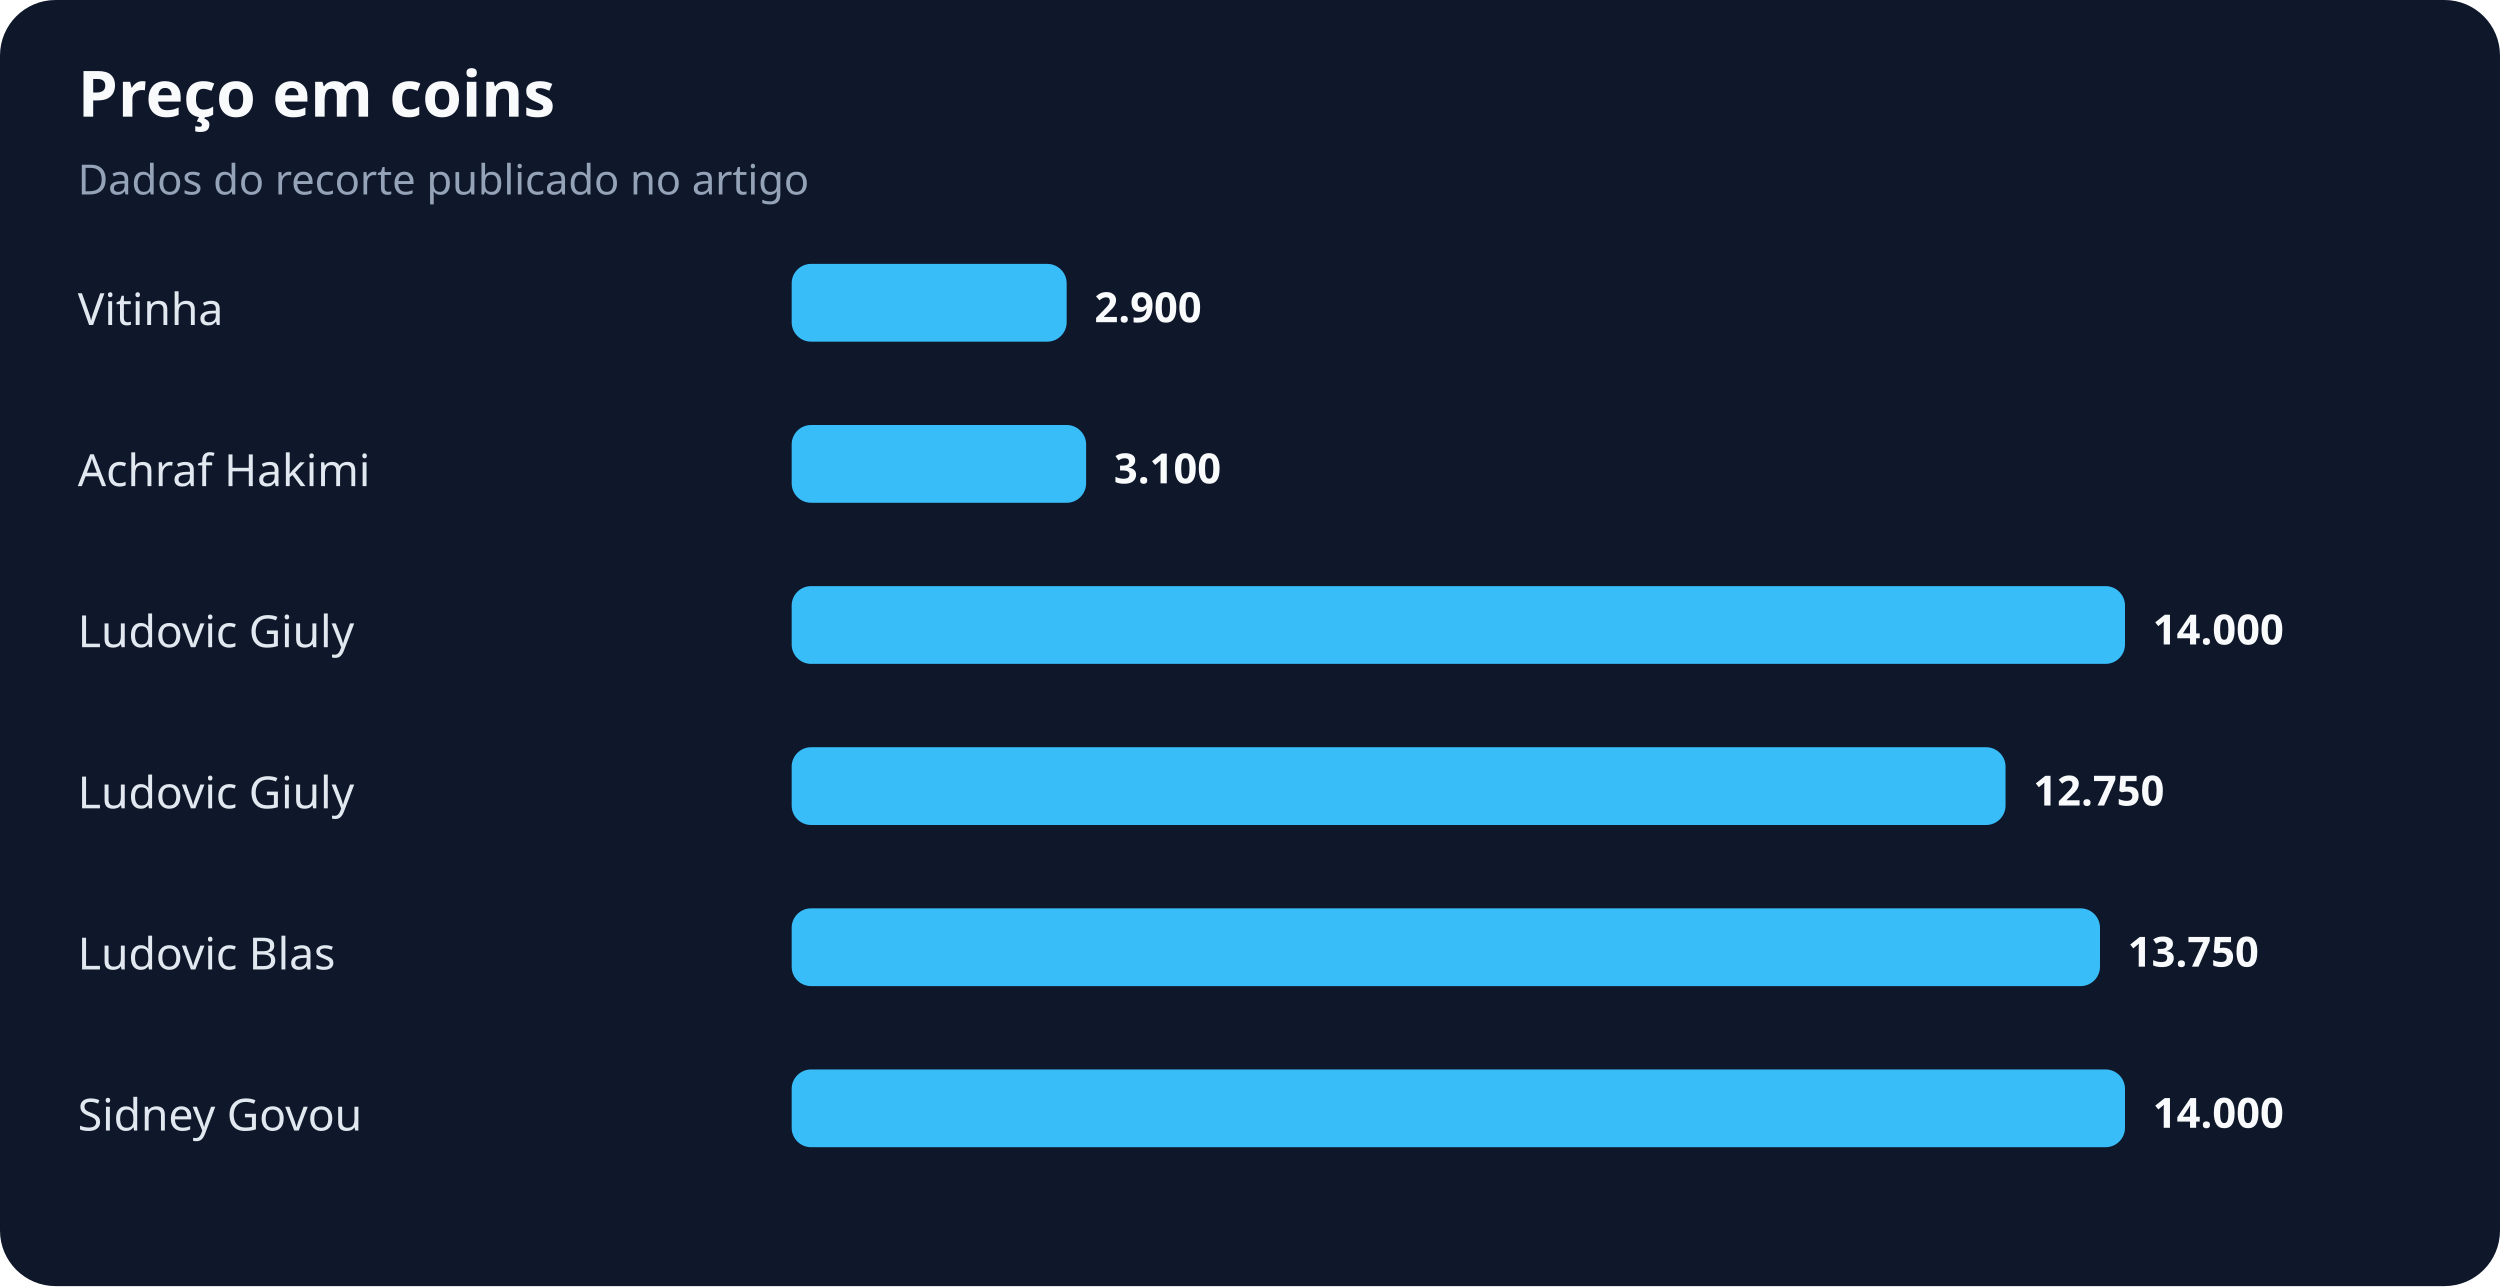
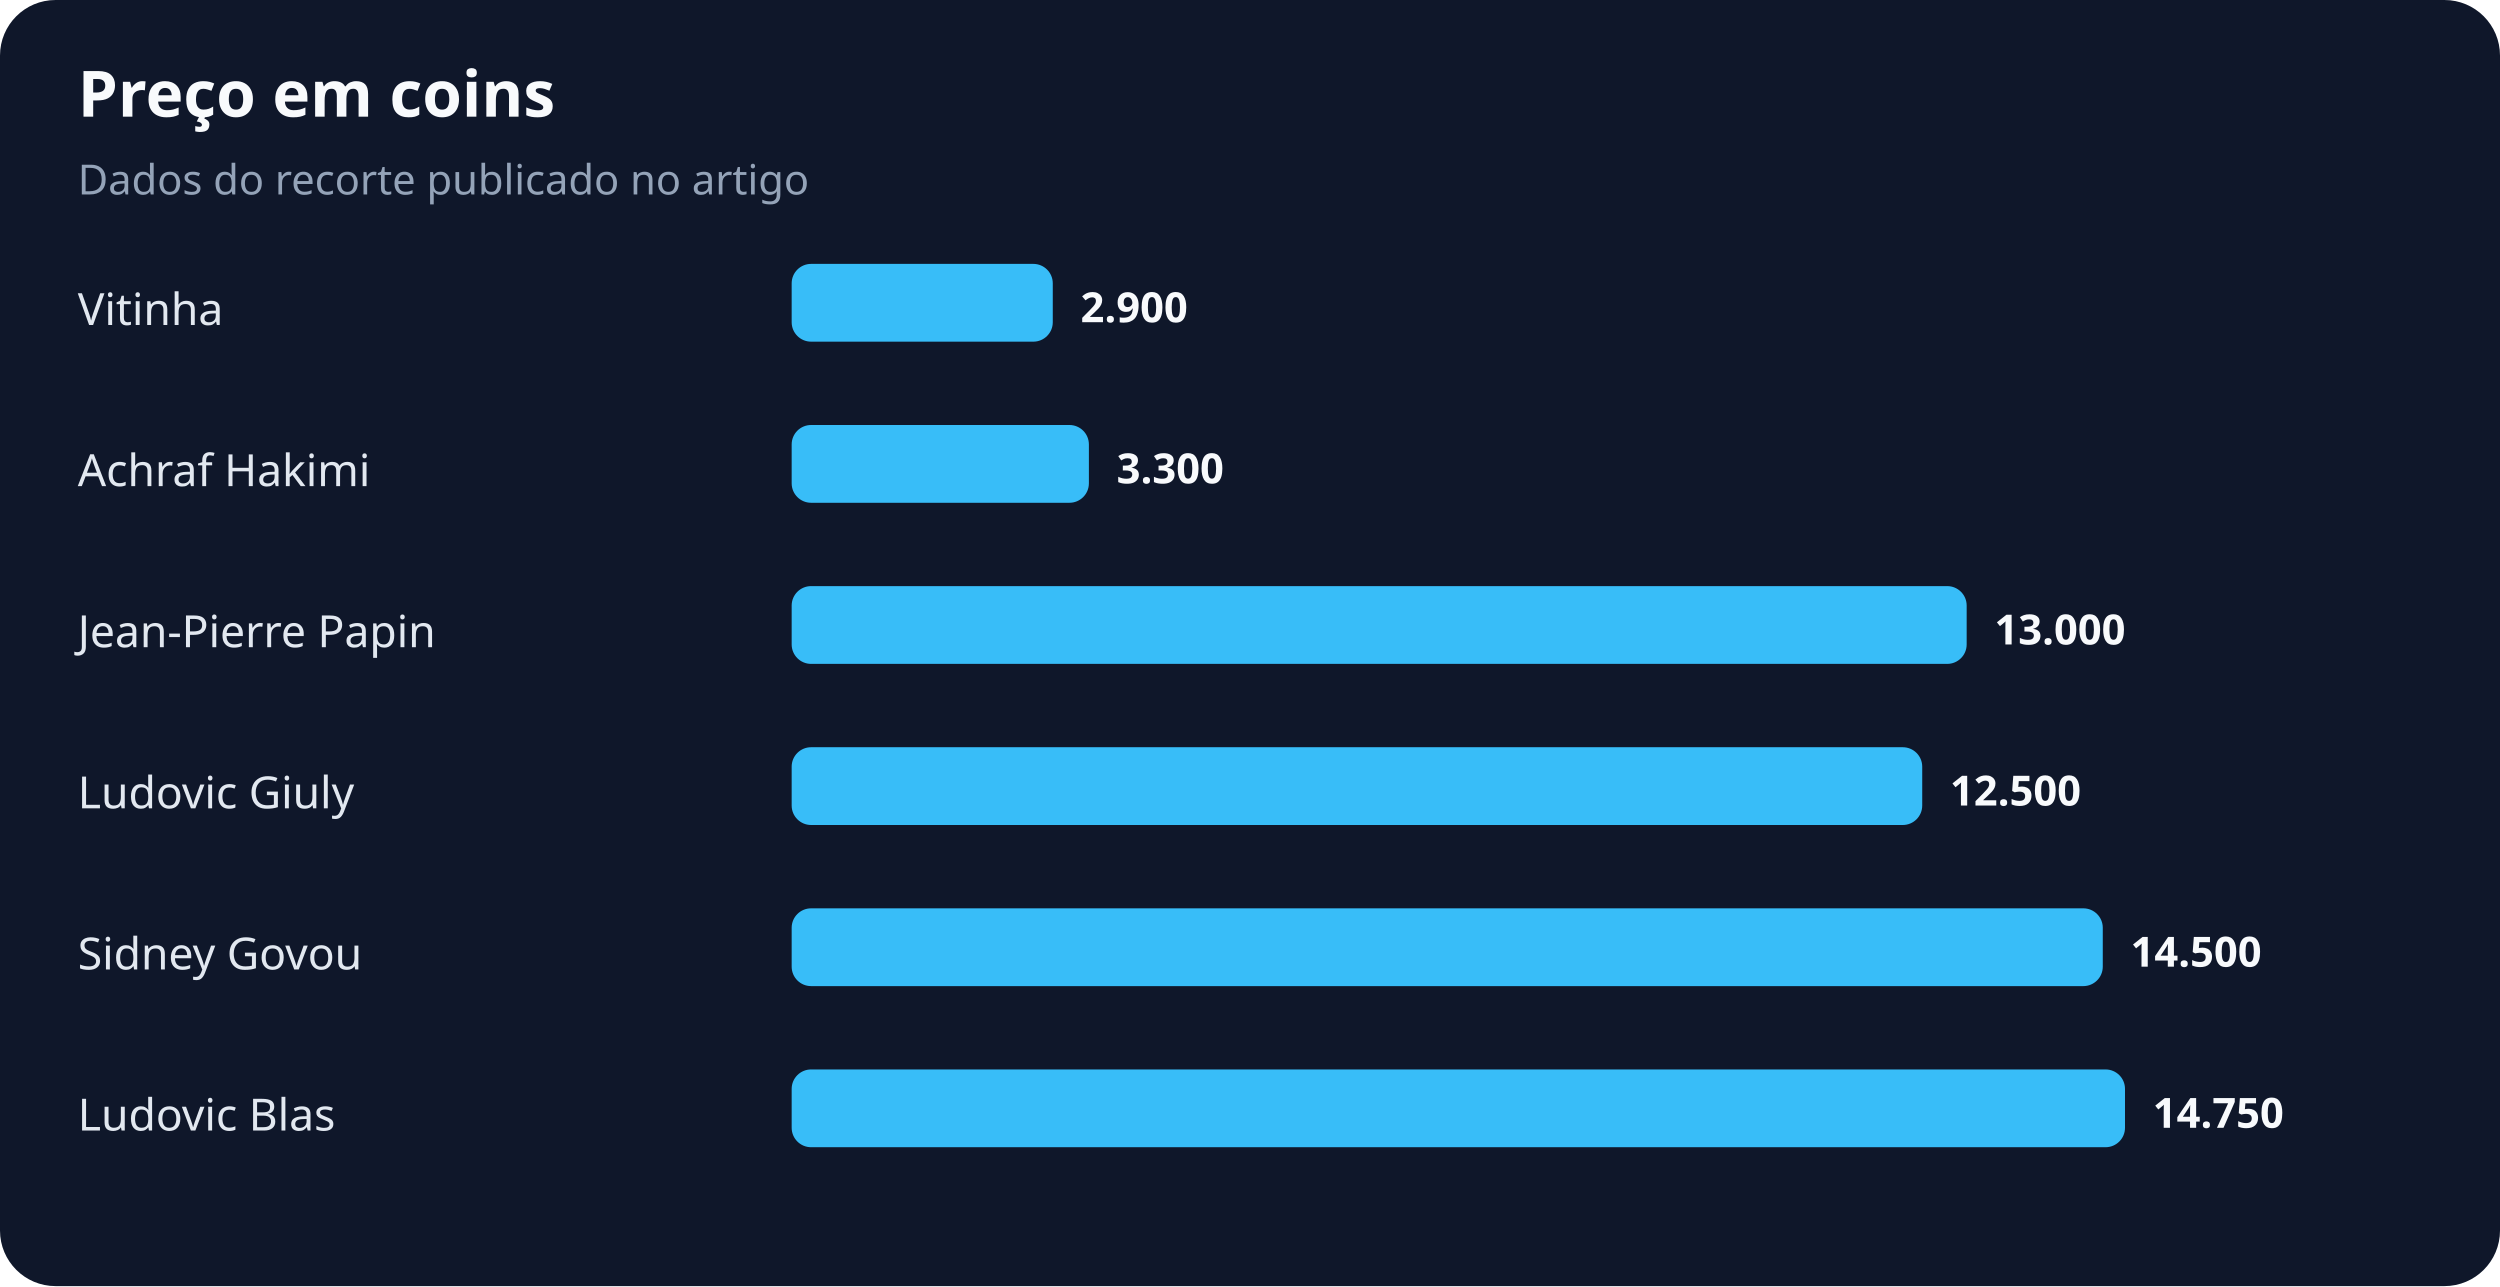
<svg xmlns="http://www.w3.org/2000/svg" width="900" height="463" viewBox="0 0 900 463" role="img" aria-labelledby="title desc">
  <rect width="100%" height="100%" rx="20" fill="#0f172a" />
  <text x="28" y="42" fill="#f8fafc" font-family="system-ui,sans-serif" font-size="23" font-weight="700">Preço em coins</text>
  <text x="28" y="70" fill="#94a3b8" font-family="system-ui,sans-serif" font-size="15">Dados do recorte publicado no artigo</text>
  <text x="28" y="117" fill="#e2e8f0" font-family="system-ui,sans-serif" font-size="16">Vitinha</text>
-   <rect x="285" y="95" width="99" height="28" rx="7" fill="#38bdf8" />
-   <text x="394" y="116" fill="#f8fafc" font-family="system-ui,sans-serif" font-size="15" font-weight="700">2.900</text>
+   <rect x="285" y="95" width="94" height="28" rx="7" fill="#38bdf8" />
+   <text x="389" y="116" fill="#f8fafc" font-family="system-ui,sans-serif" font-size="15" font-weight="700">2.900</text>
  <text x="28" y="175" fill="#e2e8f0" font-family="system-ui,sans-serif" font-size="16">Achraf Hakimi</text>
-   <rect x="285" y="153" width="106" height="28" rx="7" fill="#38bdf8" />
-   <text x="401" y="174" fill="#f8fafc" font-family="system-ui,sans-serif" font-size="15" font-weight="700">3.100</text>
-   <text x="28" y="233" fill="#e2e8f0" font-family="system-ui,sans-serif" font-size="16">Ludovic Giuly</text>
-   <rect x="285" y="211" width="480" height="28" rx="7" fill="#38bdf8" />
-   <text x="775" y="232" fill="#f8fafc" font-family="system-ui,sans-serif" font-size="15" font-weight="700">14.000</text>
+   <rect x="285" y="153" width="107" height="28" rx="7" fill="#38bdf8" />
+   <text x="402" y="174" fill="#f8fafc" font-family="system-ui,sans-serif" font-size="15" font-weight="700">3.300</text>
+   <text x="28" y="233" fill="#e2e8f0" font-family="system-ui,sans-serif" font-size="16">Jean-Pierre Papin</text>
+   <rect x="285" y="211" width="423" height="28" rx="7" fill="#38bdf8" />
+   <text x="718" y="232" fill="#f8fafc" font-family="system-ui,sans-serif" font-size="15" font-weight="700">13.000</text>
  <text x="28" y="291" fill="#e2e8f0" font-family="system-ui,sans-serif" font-size="16">Ludovic Giuly</text>
-   <rect x="285" y="269" width="437" height="28" rx="7" fill="#38bdf8" />
-   <text x="732" y="290" fill="#f8fafc" font-family="system-ui,sans-serif" font-size="15" font-weight="700">12.750</text>
-   <text x="28" y="349" fill="#e2e8f0" font-family="system-ui,sans-serif" font-size="16">Ludovic Blas</text>
-   <rect x="285" y="327" width="471" height="28" rx="7" fill="#38bdf8" />
-   <text x="766" y="348" fill="#f8fafc" font-family="system-ui,sans-serif" font-size="15" font-weight="700">13.750</text>
-   <text x="28" y="407" fill="#e2e8f0" font-family="system-ui,sans-serif" font-size="16">Sidney Govou</text>
+   <rect x="285" y="269" width="407" height="28" rx="7" fill="#38bdf8" />
+   <text x="702" y="290" fill="#f8fafc" font-family="system-ui,sans-serif" font-size="15" font-weight="700">12.500</text>
+   <text x="28" y="349" fill="#e2e8f0" font-family="system-ui,sans-serif" font-size="16">Sidney Govou</text>
+   <rect x="285" y="327" width="472" height="28" rx="7" fill="#38bdf8" />
+   <text x="767" y="348" fill="#f8fafc" font-family="system-ui,sans-serif" font-size="15" font-weight="700">14.500</text>
+   <text x="28" y="407" fill="#e2e8f0" font-family="system-ui,sans-serif" font-size="16">Ludovic Blas</text>
  <rect x="285" y="385" width="480" height="28" rx="7" fill="#38bdf8" />
-   <text x="775" y="406" fill="#f8fafc" font-family="system-ui,sans-serif" font-size="15" font-weight="700">14.000</text>
+   <text x="775" y="406" fill="#f8fafc" font-family="system-ui,sans-serif" font-size="15" font-weight="700">14.750</text>
</svg>
